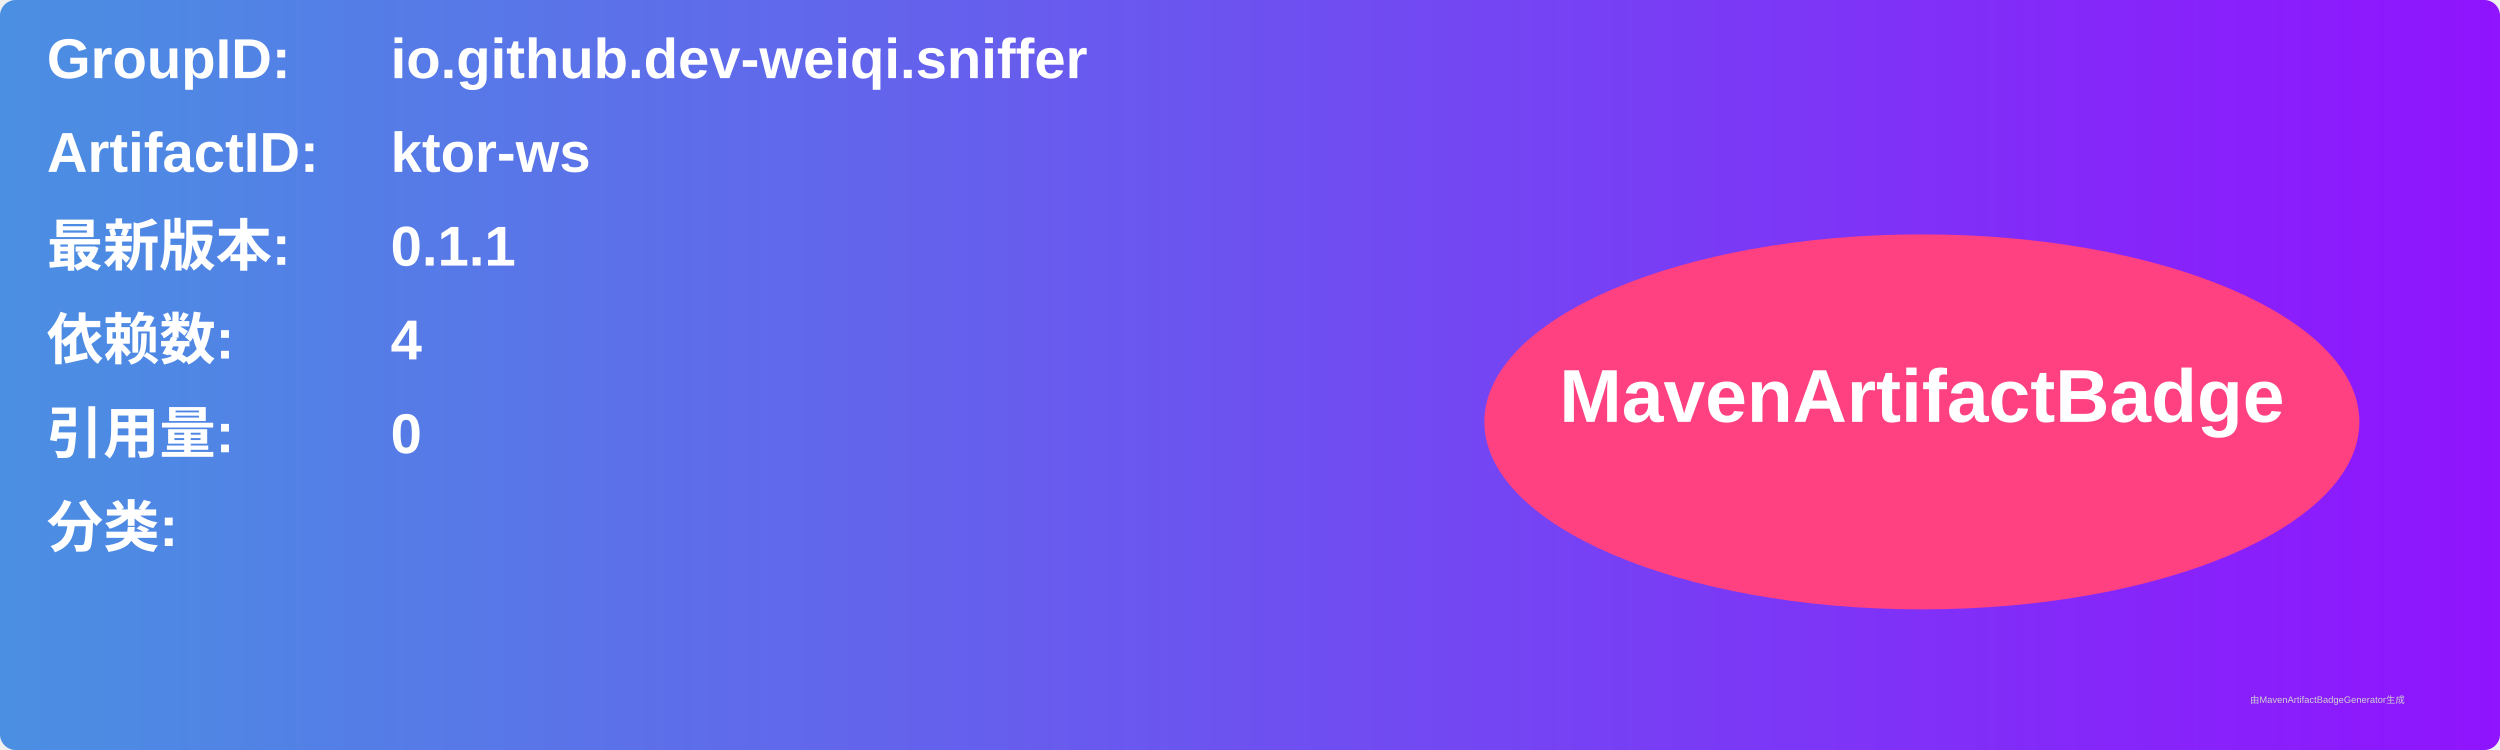
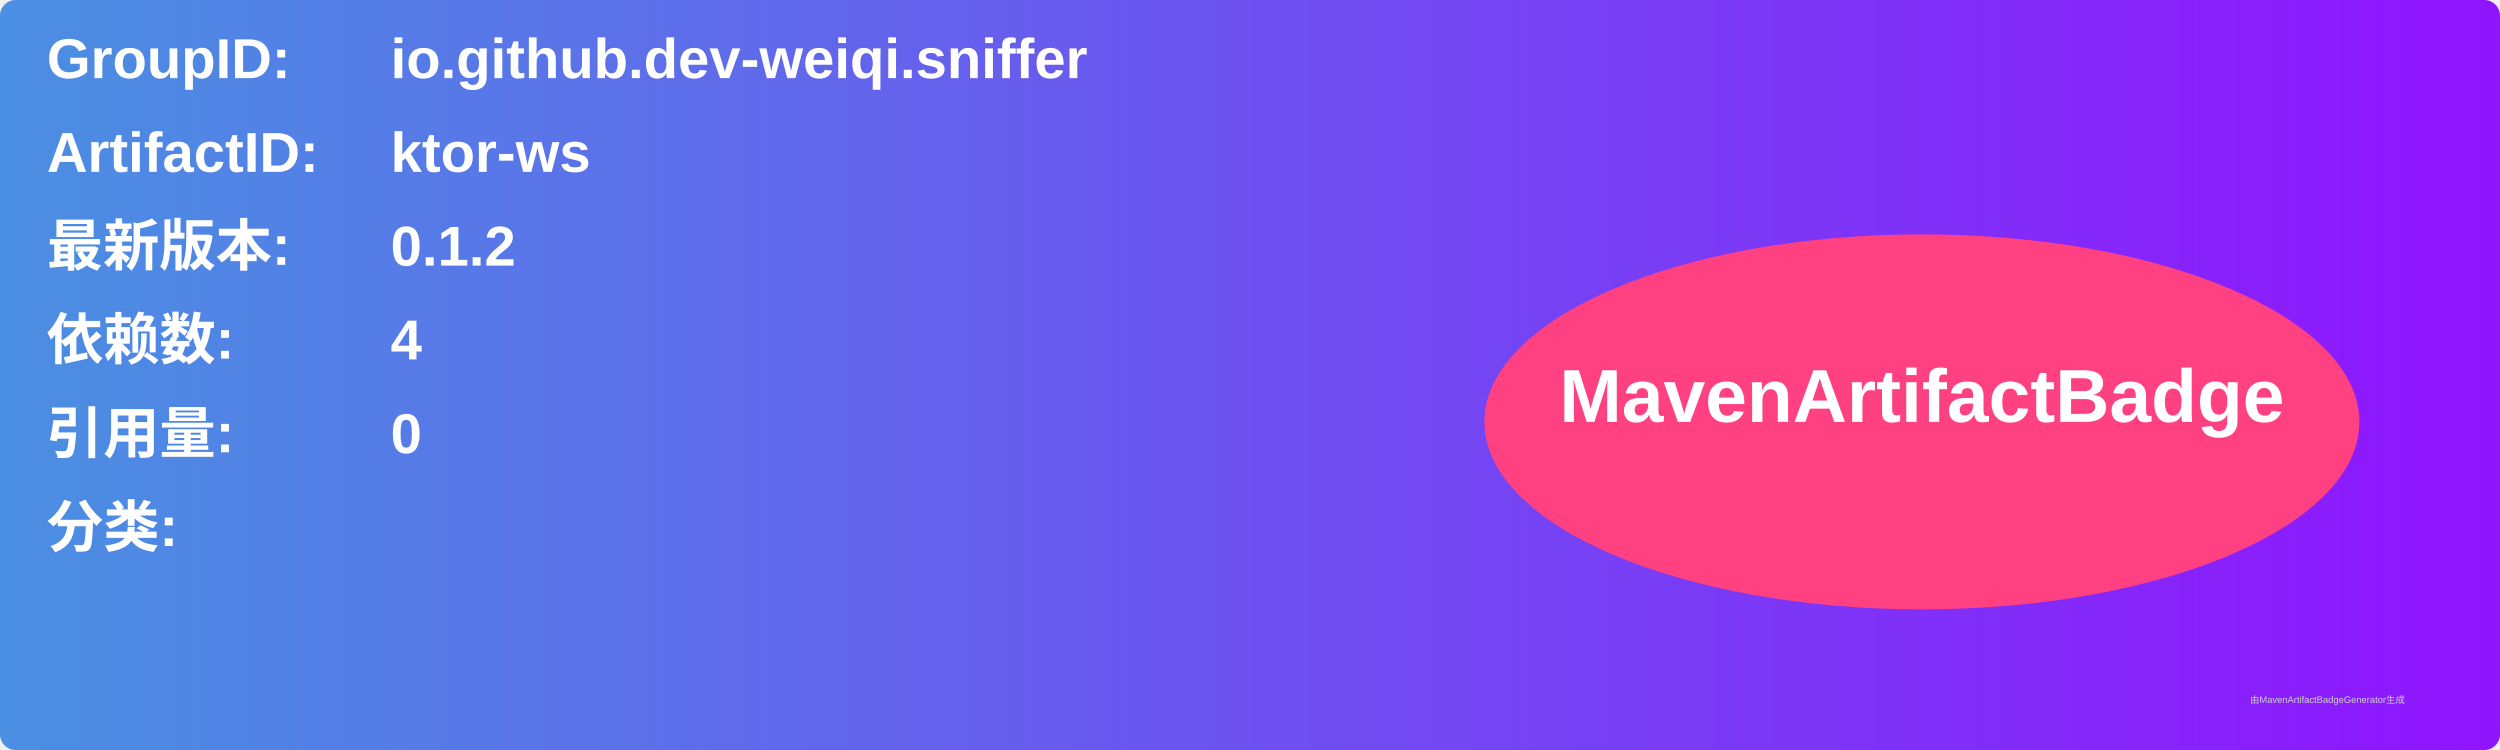
<svg xmlns="http://www.w3.org/2000/svg" width="800" height="240" viewBox="0 0 800 240">
  <linearGradient id="grad" x1="0%" y1="0%" x2="100%" y2="0%">
    <stop offset="0%" stop-color="#4a90e2" />
    <stop offset="100%" stop-color="#9013fe" />
  </linearGradient>
  <rect width="100%" height="100%" rx="5" ry="5" fill="url(#grad)" />
  <g transform="translate(15, 15)">
    <text x="0" y="10" font-family="Arial" font-size="18" fill="white" font-weight="bold" width="260">GroupID:</text>
    <text x="110" y="10" font-family="Arial" font-size="18" fill="white" font-weight="bold" width="460">io.github.dev-weiqi.sniffer</text>
    <text x="0" y="40" font-family="Arial" font-size="18" fill="white" font-weight="bold" width="260">ArtifactID:</text>
    <text x="110" y="40" font-family="Arial" font-size="18" fill="white" font-weight="bold" width="460">ktor-ws</text>
    <text x="0" y="70" font-family="Arial" font-size="18" fill="white" font-weight="bold">最新版本:</text>
    <text x="110" y="70" font-family="Arial" font-size="18" fill="white" font-weight="bold">
-       <tspan font-weight="bold">0.1.1</tspan>
+       <tspan font-weight="bold">0.1.2</tspan>
    </text>
    <text x="0" y="100" font-family="Arial" font-size="18" fill="white" font-weight="bold">依赖数: </text>
    <text x="110" y="100" font-family="Arial" font-size="18" fill="white">
      <tspan font-weight="bold">4</tspan>
    </text>
    <text x="0" y="130" font-family="Arial" font-size="18" fill="white" font-weight="bold">引用量: </text>
    <text x="110" y="130" font-family="Arial" font-size="18" fill="white">
      <tspan font-weight="bold">0</tspan>
    </text>
    <text x="0" y="160" font-family="Arial" font-size="18" fill="white" font-weight="bold">分类:</text>
    <text x="10" y="190" font-family="Arial" font-size="10" fill="white">
      <tspan font-weight="bold" />
    </text>
    <ellipse cx="600" cy="120" rx="140" ry="60" fill="#ff4081" />
    <text x="600" y="120" text-anchor="middle" font-family="Arial" font-size="24" fill="white" font-weight="bold">MavenArtifactBadge</text>
  </g>
  <text x="720" y="225" font-family="Arial" font-size="3" fill="#d0d0d0">由MavenArtifactBadgeGenerator生成</text>
</svg>
